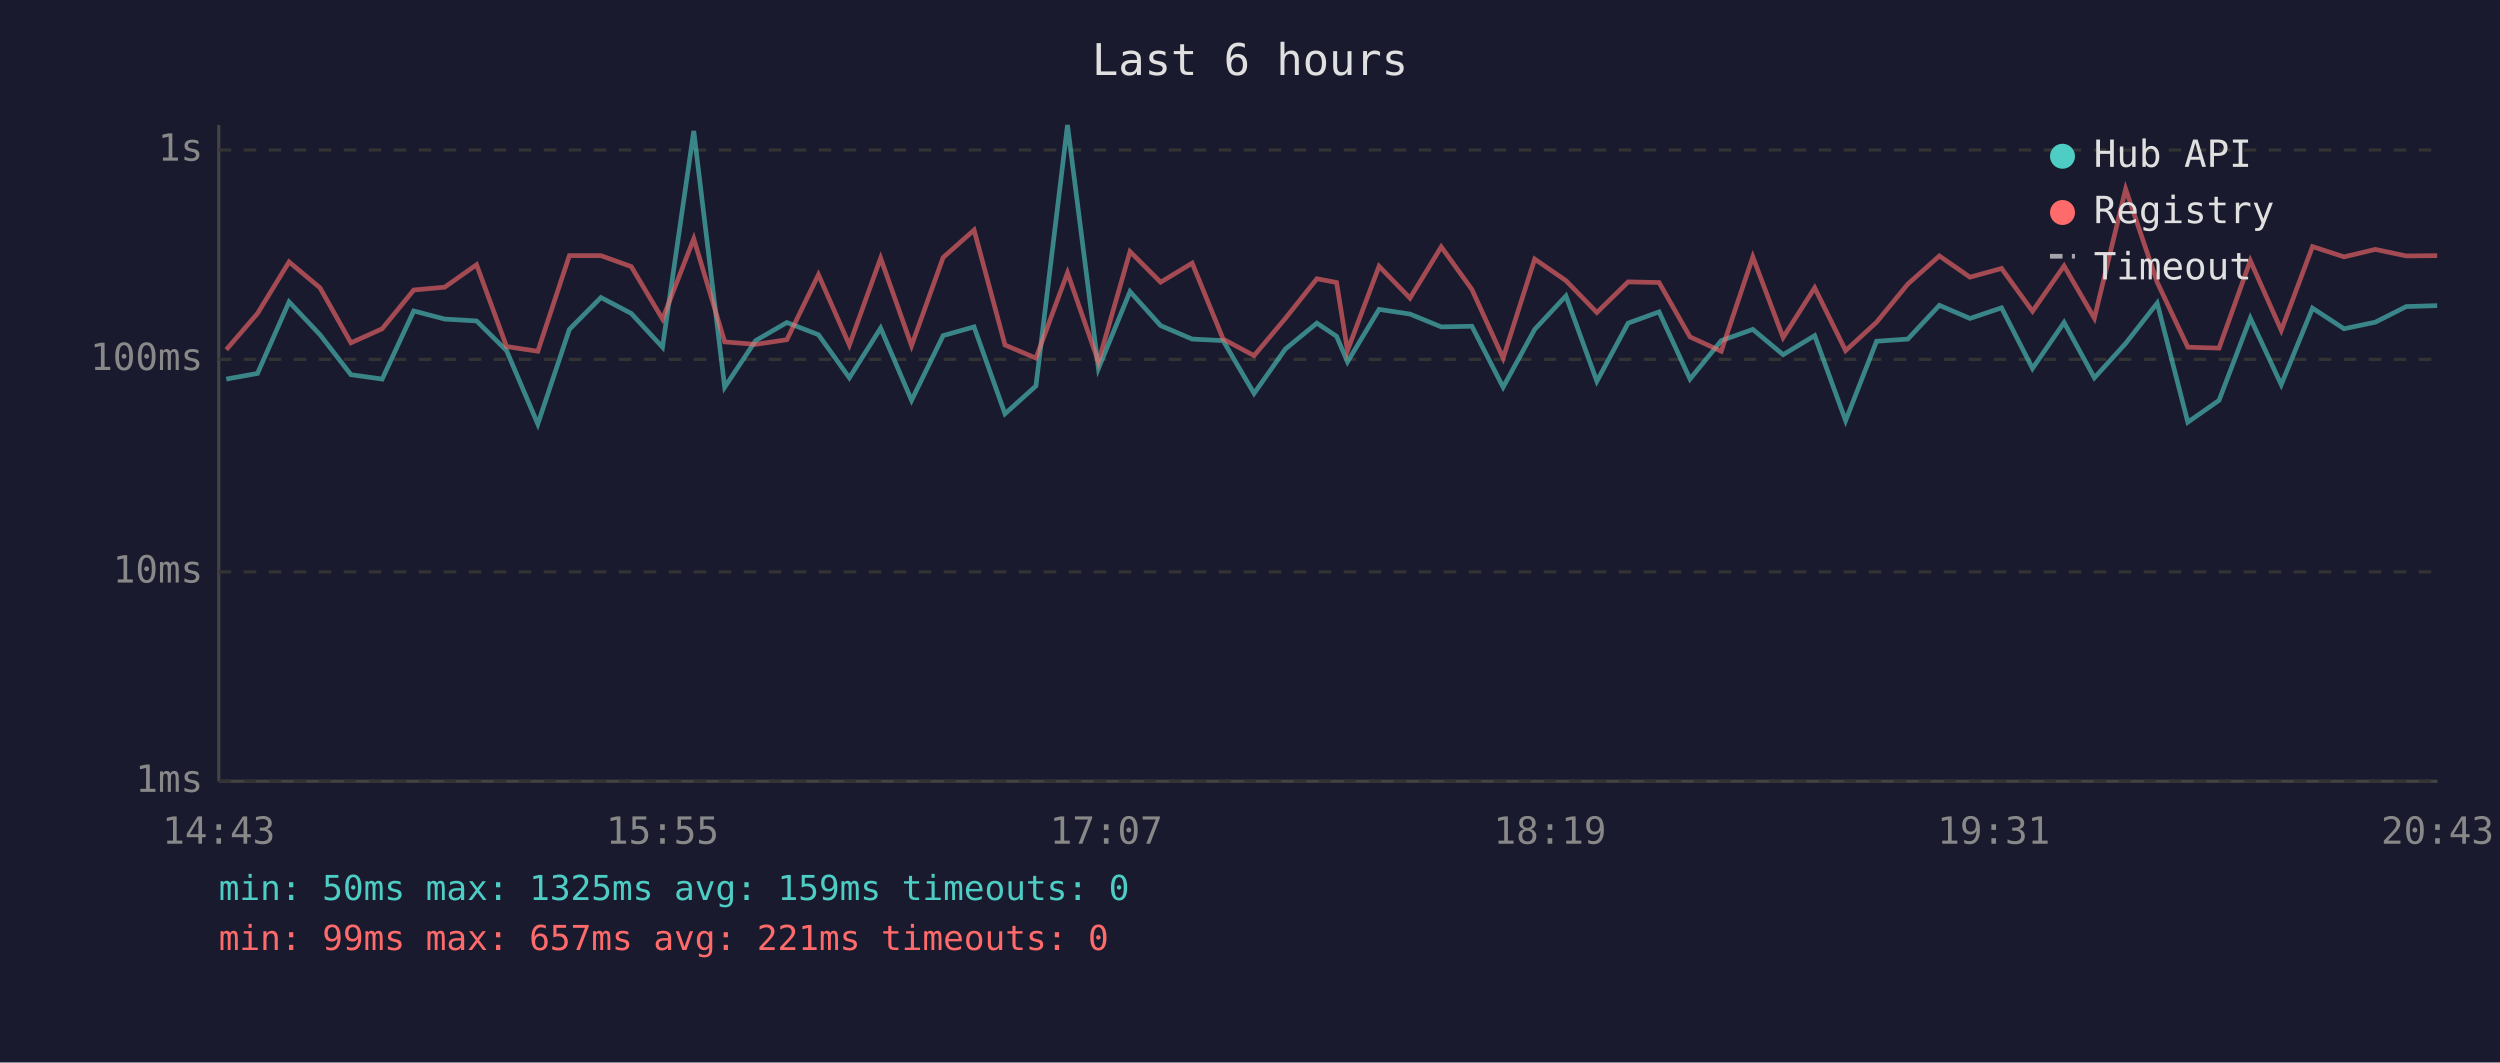
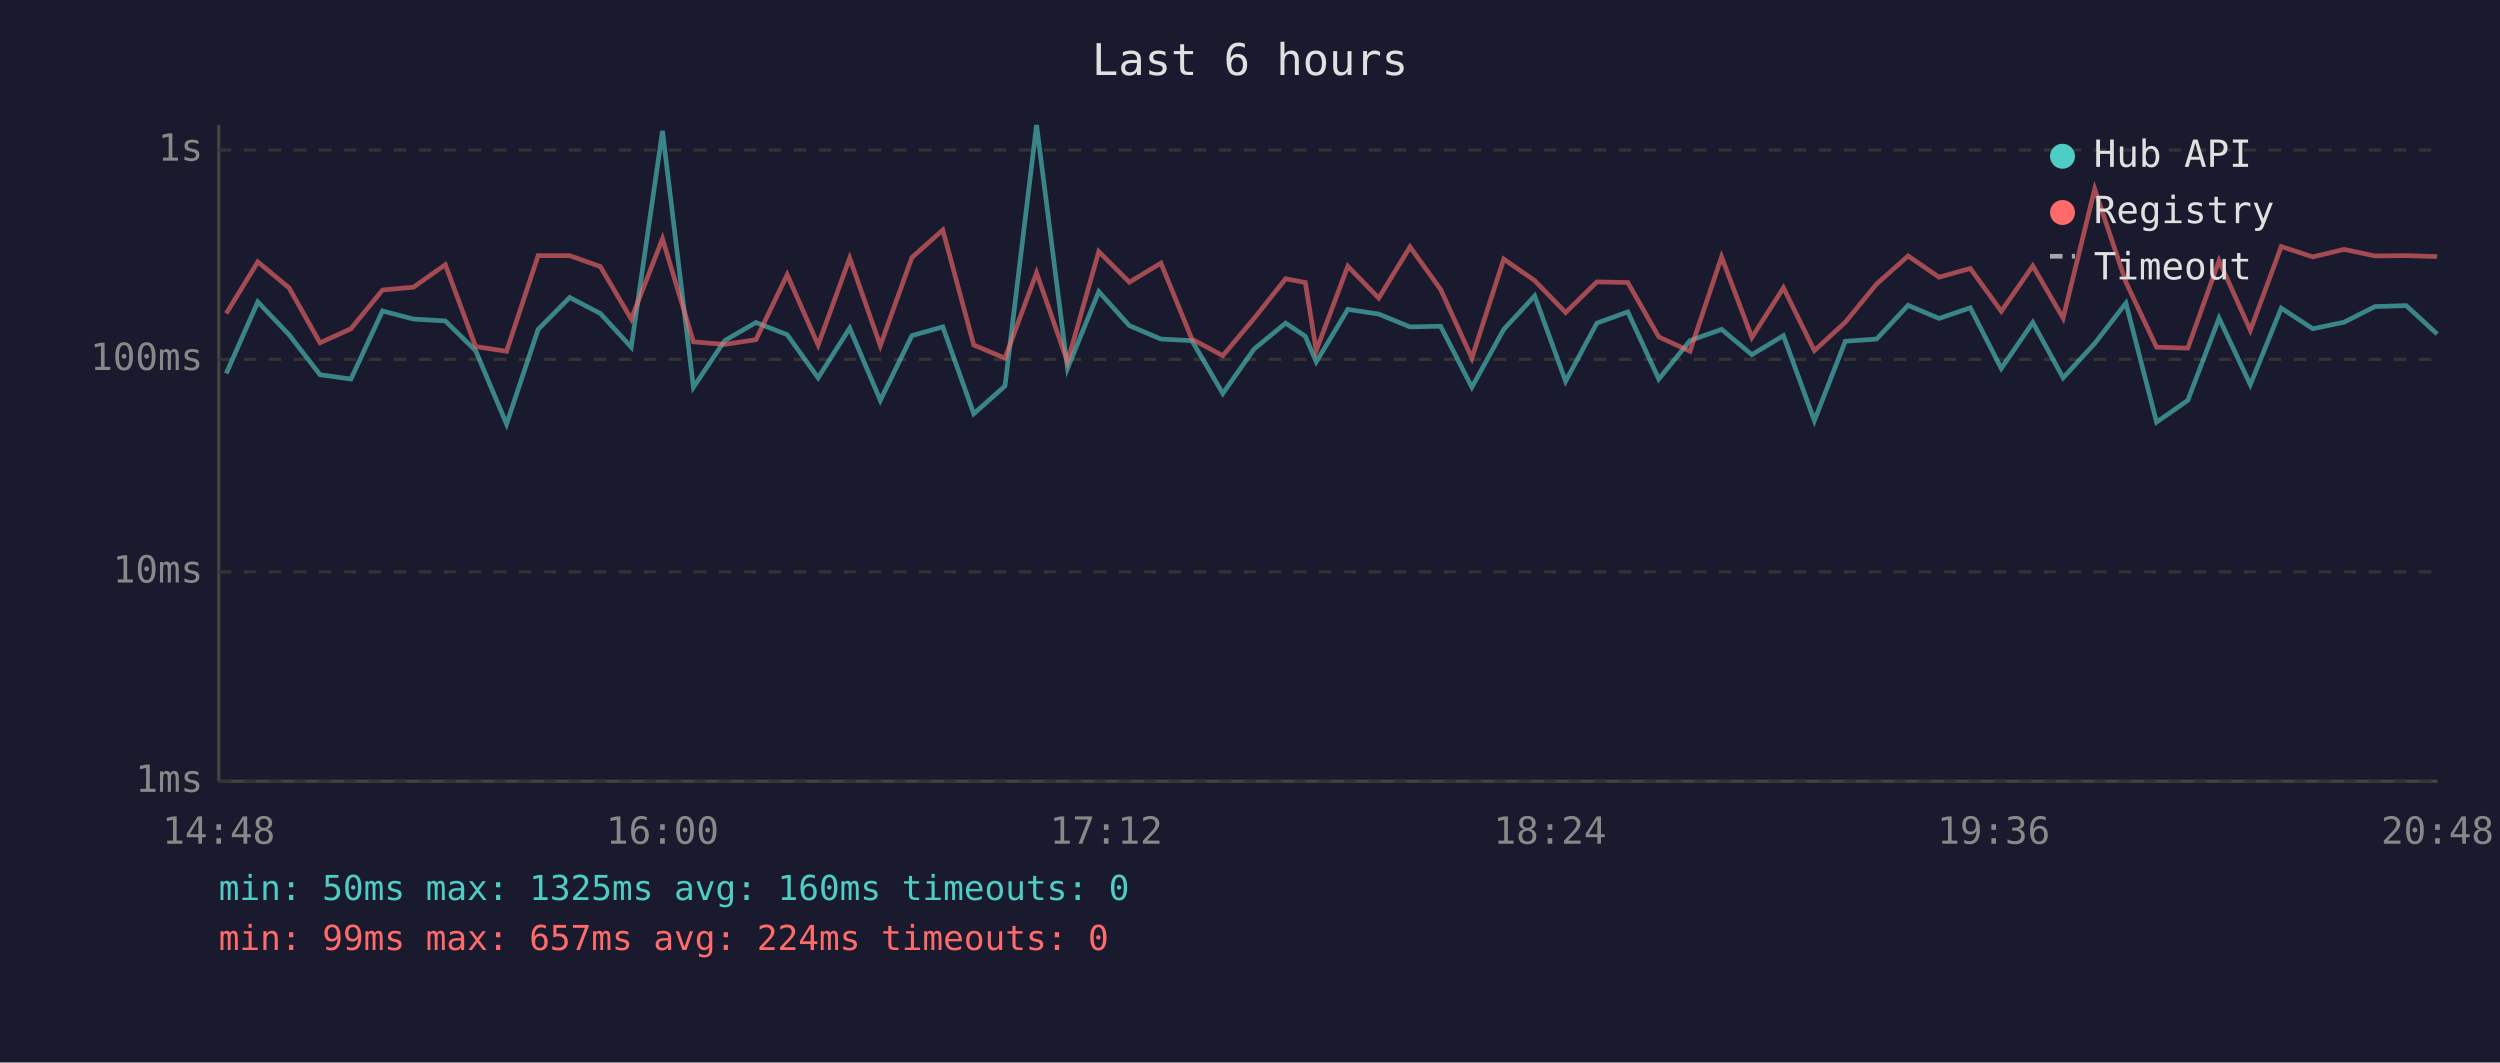
<svg xmlns="http://www.w3.org/2000/svg" viewBox="0 0 800 340" font-family="monospace" font-size="12">
  <rect width="800" height="340" fill="#1a1a2e" />
  <text x="400" y="24" fill="#e0e0e0" font-size="14" text-anchor="middle">Last 6 hours</text>
  <line x1="70" y1="40" x2="70" y2="250" stroke="#444" stroke-width="1" />
  <line x1="70" y1="250" x2="780" y2="250" stroke="#444" stroke-width="1" />
  <line x1="70" y1="250" x2="780" y2="250" stroke="#333" stroke-width="1" stroke-dasharray="4" />
  <text x="65" y="250" fill="#888" text-anchor="end" dominant-baseline="middle">1ms</text>
  <line x1="70" y1="183" x2="780" y2="183" stroke="#333" stroke-width="1" stroke-dasharray="4" />
  <text x="65" y="183" fill="#888" text-anchor="end" dominant-baseline="middle">10ms</text>
  <line x1="70" y1="115" x2="780" y2="115" stroke="#333" stroke-width="1" stroke-dasharray="4" />
  <text x="65" y="115" fill="#888" text-anchor="end" dominant-baseline="middle">100ms</text>
  <line x1="70" y1="48" x2="780" y2="48" stroke="#333" stroke-width="1" stroke-dasharray="4" />
  <text x="65" y="48" fill="#888" text-anchor="end" dominant-baseline="middle">1s</text>
-   <text x="70" y="270" fill="#888" text-anchor="middle">14:43</text>
-   <text x="212" y="270" fill="#888" text-anchor="middle">15:55</text>
-   <text x="354" y="270" fill="#888" text-anchor="middle">17:07</text>
-   <text x="496" y="270" fill="#888" text-anchor="middle">18:19</text>
-   <text x="638" y="270" fill="#888" text-anchor="middle">19:31</text>
-   <text x="780" y="270" fill="#888" text-anchor="middle">20:43</text>
-   <polyline points="72.4,121.3 82.4,119.5 92.5,96.6 102.4,107.1 112.3,119.9 122.3,121.3 132.4,99.5 142.3,102.1 152.5,102.7 162.1,112.2 172.1,135.7 182.2,105.4 192.3,95.2 202.0,100.3 212.0,111.1 222.0,41.9 231.9,123.9 241.8,109.0 251.8,103.2 261.9,107.1 271.8,120.9 281.8,105.0 291.7,128.1 301.8,107.4 311.7,104.6 321.6,132.4 331.5,123.5 341.6,40.0 351.5,117.9 361.6,93.3 371.4,104.2 381.5,108.5 391.4,109.0 401.3,125.9 411.3,111.7 421.4,103.4 427.7,107.6 431.2,115.8 441.3,99.0 451.2,100.5 461.2,104.6 471.0,104.4 481.0,123.9 491.1,105.4 501.1,94.7 511.0,122.0 521.0,103.4 530.9,99.8 540.8,121.3 550.8,109.0 560.9,105.4 570.6,113.5 580.7,107.4 590.6,134.6 600.5,109.2 610.5,108.5 620.6,97.7 630.4,101.9 640.5,98.5 650.4,117.9 660.5,103.2 670.2,120.9 680.2,109.9 690.3,97.0 700.1,135.1 710.1,128.1 720.1,101.8 730.0,123.1 740.0,98.6 750.1,105.2 760.1,103.1 770.0,98.1 779.9,97.8" fill="none" stroke="#4ecdc4" stroke-width="1.5" opacity="0.6" />
-   <polyline points="72.4,111.9 82.4,100.3 92.5,83.8 102.4,92.1 112.3,109.7 122.3,105.2 132.4,92.8 142.3,91.9 152.5,84.7 162.1,110.9 172.1,112.4 182.2,81.8 192.3,81.8 202.0,85.3 212.0,102.1 222.0,76.4 231.9,109.4 241.8,110.2 251.8,108.7 261.9,87.9 271.8,110.4 281.8,82.6 291.7,110.6 301.8,82.4 311.7,73.6 321.6,110.4 331.5,114.6 341.6,87.3 351.5,115.8 361.6,80.5 371.4,90.3 381.5,84.2 391.4,108.5 401.3,113.8 411.3,101.9 421.4,89.2 427.7,90.4 431.2,112.2 441.3,85.2 451.2,95.4 461.2,79.0 471.0,92.6 481.0,114.6 491.1,82.9 501.1,89.8 511.0,100.0 521.0,90.2 530.9,90.4 540.8,107.8 550.8,112.4 560.9,82.2 570.6,108.0 580.7,92.1 590.6,112.2 600.5,103.1 610.5,90.9 620.6,81.9 630.4,88.7 640.5,85.9 650.4,99.6 660.5,85.1 670.2,101.8 680.2,60.5 690.3,90.3 700.1,111.1 710.1,111.4 720.1,83.4 730.0,105.7 740.0,78.9 750.1,82.2 760.1,79.8 770.0,81.9 779.9,81.8" fill="none" stroke="#ff6b6b" stroke-width="1.5" opacity="0.6" />
+   <text x="70" y="270" fill="#888" text-anchor="middle">14:48</text>
+   <text x="212" y="270" fill="#888" text-anchor="middle">16:00</text>
+   <text x="354" y="270" fill="#888" text-anchor="middle">17:12</text>
+   <text x="496" y="270" fill="#888" text-anchor="middle">18:24</text>
+   <text x="638" y="270" fill="#888" text-anchor="middle">19:36</text>
+   <text x="780" y="270" fill="#888" text-anchor="middle">20:48</text>
+   <polyline points="72.4,119.5 82.5,96.6 92.5,107.1 102.4,119.9 112.3,121.3 122.4,99.5 132.3,102.1 142.5,102.7 152.2,112.2 162.1,135.7 172.2,105.4 182.3,95.2 192.1,100.3 202.0,111.1 212.0,41.9 221.9,123.9 231.9,109.0 241.9,103.2 251.9,107.1 261.8,120.9 271.9,105.0 281.7,128.1 291.8,107.4 301.7,104.6 311.6,132.4 321.6,123.5 331.7,40.0 341.6,117.9 351.6,93.3 361.4,104.2 371.5,108.5 381.4,109.0 391.3,125.9 401.3,111.7 411.4,103.4 417.7,107.6 421.2,115.8 431.3,99.0 441.2,100.5 451.2,104.6 461.0,104.4 471.0,123.9 481.2,105.4 491.1,94.7 501.0,122.0 511.0,103.4 520.9,99.8 530.8,121.3 540.8,109.0 550.9,105.4 560.6,113.5 570.7,107.4 580.6,134.6 590.5,109.2 600.5,108.5 610.6,97.7 620.5,101.9 630.5,98.5 640.4,117.9 650.5,103.2 660.2,120.9 670.3,109.9 680.3,97.0 690.1,135.1 700.1,128.1 710.1,101.8 720.1,123.1 730.0,98.6 740.1,105.2 750.1,103.1 760.0,98.1 770.0,97.8 779.9,106.9" fill="none" stroke="#4ecdc4" stroke-width="1.5" opacity="0.6" />
+   <polyline points="72.4,100.3 82.5,83.8 92.5,92.1 102.4,109.7 112.3,105.2 122.4,92.8 132.3,91.9 142.5,84.7 152.2,110.9 162.1,112.4 172.2,81.8 182.3,81.8 192.1,85.3 202.0,102.1 212.0,76.4 221.9,109.4 231.9,110.2 241.9,108.7 251.9,87.9 261.8,110.4 271.9,82.6 281.7,110.6 291.8,82.4 301.7,73.6 311.6,110.4 321.6,114.6 331.7,87.3 341.6,115.8 351.6,80.5 361.4,90.3 371.5,84.2 381.4,108.5 391.3,113.8 401.3,101.9 411.4,89.2 417.7,90.4 421.2,112.2 431.3,85.2 441.2,95.4 451.2,79.0 461.0,92.6 471.0,114.6 481.2,82.9 491.1,89.8 501.0,100.0 511.0,90.2 520.9,90.4 530.8,107.8 540.8,112.4 550.9,82.2 560.6,108.0 570.7,92.1 580.6,112.2 590.5,103.1 600.5,90.9 610.6,81.9 620.5,88.7 630.5,85.9 640.4,99.6 650.5,85.1 660.2,101.8 670.3,60.5 680.3,90.3 690.1,111.1 700.1,111.4 710.1,83.4 720.1,105.7 730.0,78.9 740.1,82.2 750.1,79.8 760.0,81.9 770.0,81.8 779.9,82.1" fill="none" stroke="#ff6b6b" stroke-width="1.5" opacity="0.6" />
  <circle cx="660" cy="50" r="4" fill="#4ecdc4" />
  <text x="670" y="50" fill="#e0e0e0" dominant-baseline="middle">Hub API</text>
  <circle cx="660" cy="68" r="4" fill="#ff6b6b" />
  <text x="670" y="68" fill="#e0e0e0" dominant-baseline="middle">Registry</text>
  <line x1="656" y1="82" x2="664" y2="82" stroke="#e0e0e0" stroke-width="1.5" stroke-dasharray="4,3" opacity="0.7" />
  <text x="670" y="86" fill="#e0e0e0" dominant-baseline="middle">Timeout</text>
-   <text x="70" y="288" fill="#4ecdc4" font-size="11">min: 50ms  max: 1325ms  avg: 159ms  timeouts: 0</text>
-   <text x="70" y="304" fill="#ff6b6b" font-size="11">min: 99ms  max: 657ms  avg: 221ms  timeouts: 0</text>
+   <text x="70" y="288" fill="#4ecdc4" font-size="11">min: 50ms  max: 1325ms  avg: 160ms  timeouts: 0</text>
+   <text x="70" y="304" fill="#ff6b6b" font-size="11">min: 99ms  max: 657ms  avg: 224ms  timeouts: 0</text>
</svg>
